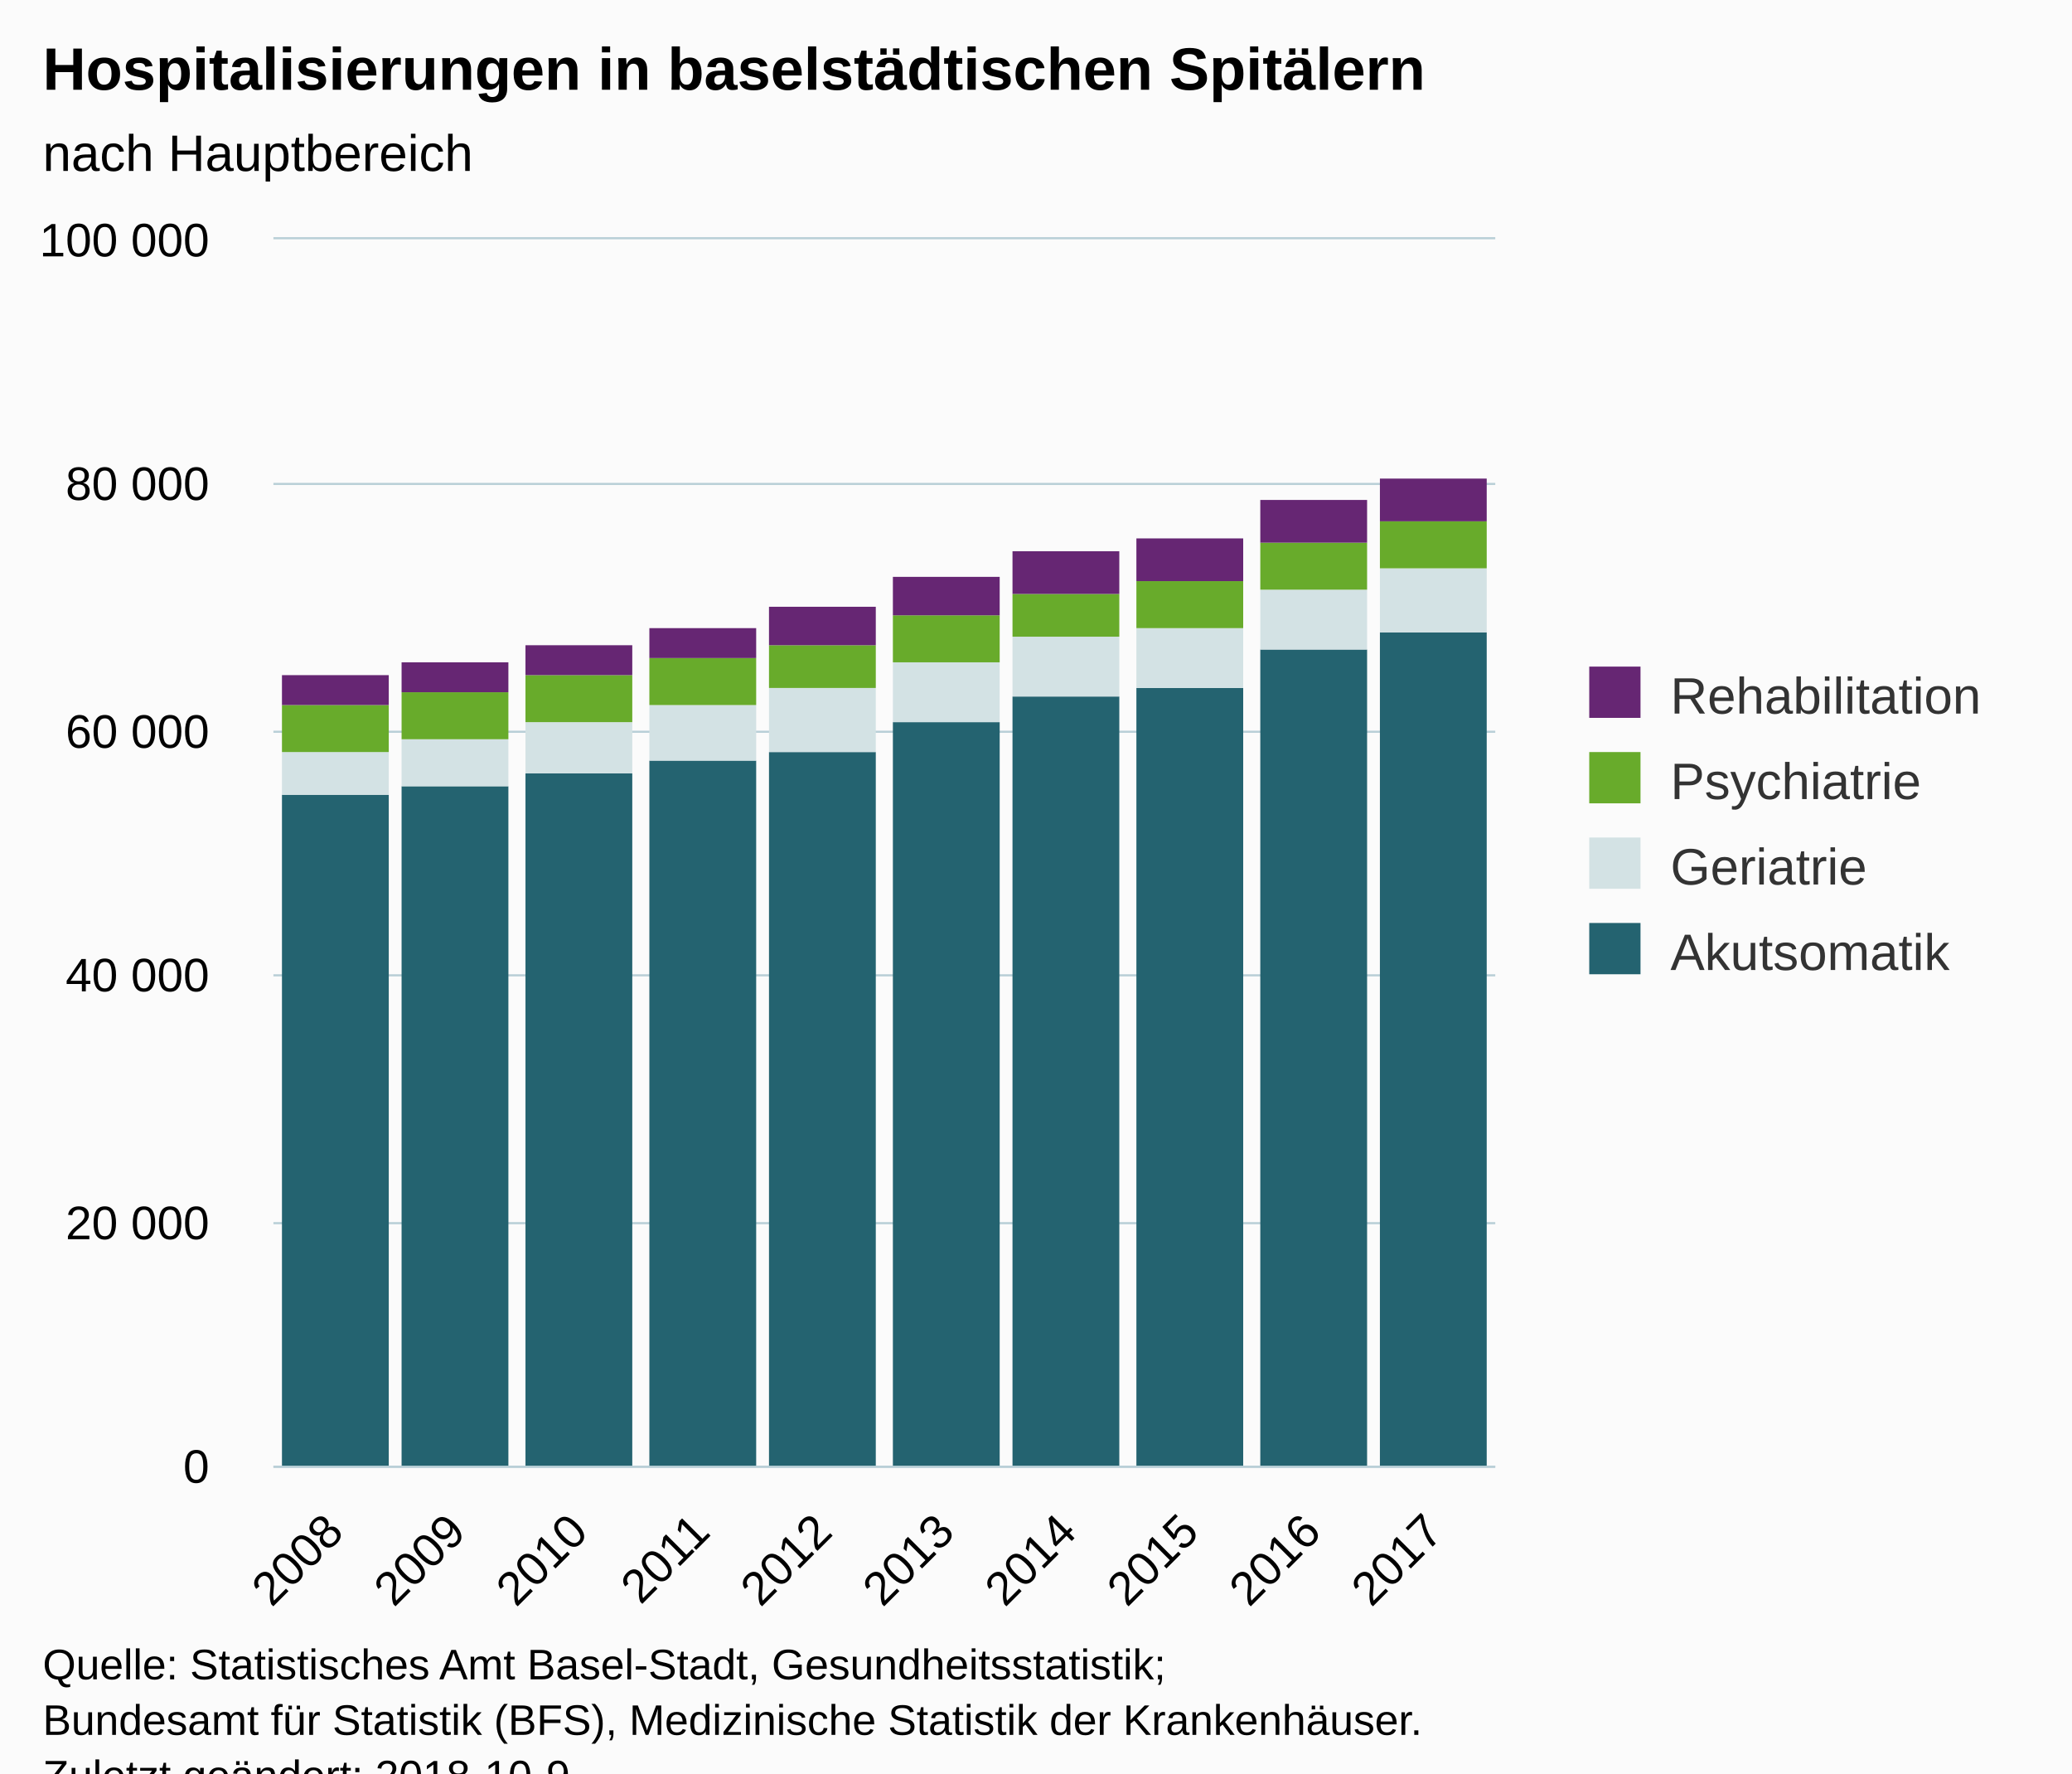
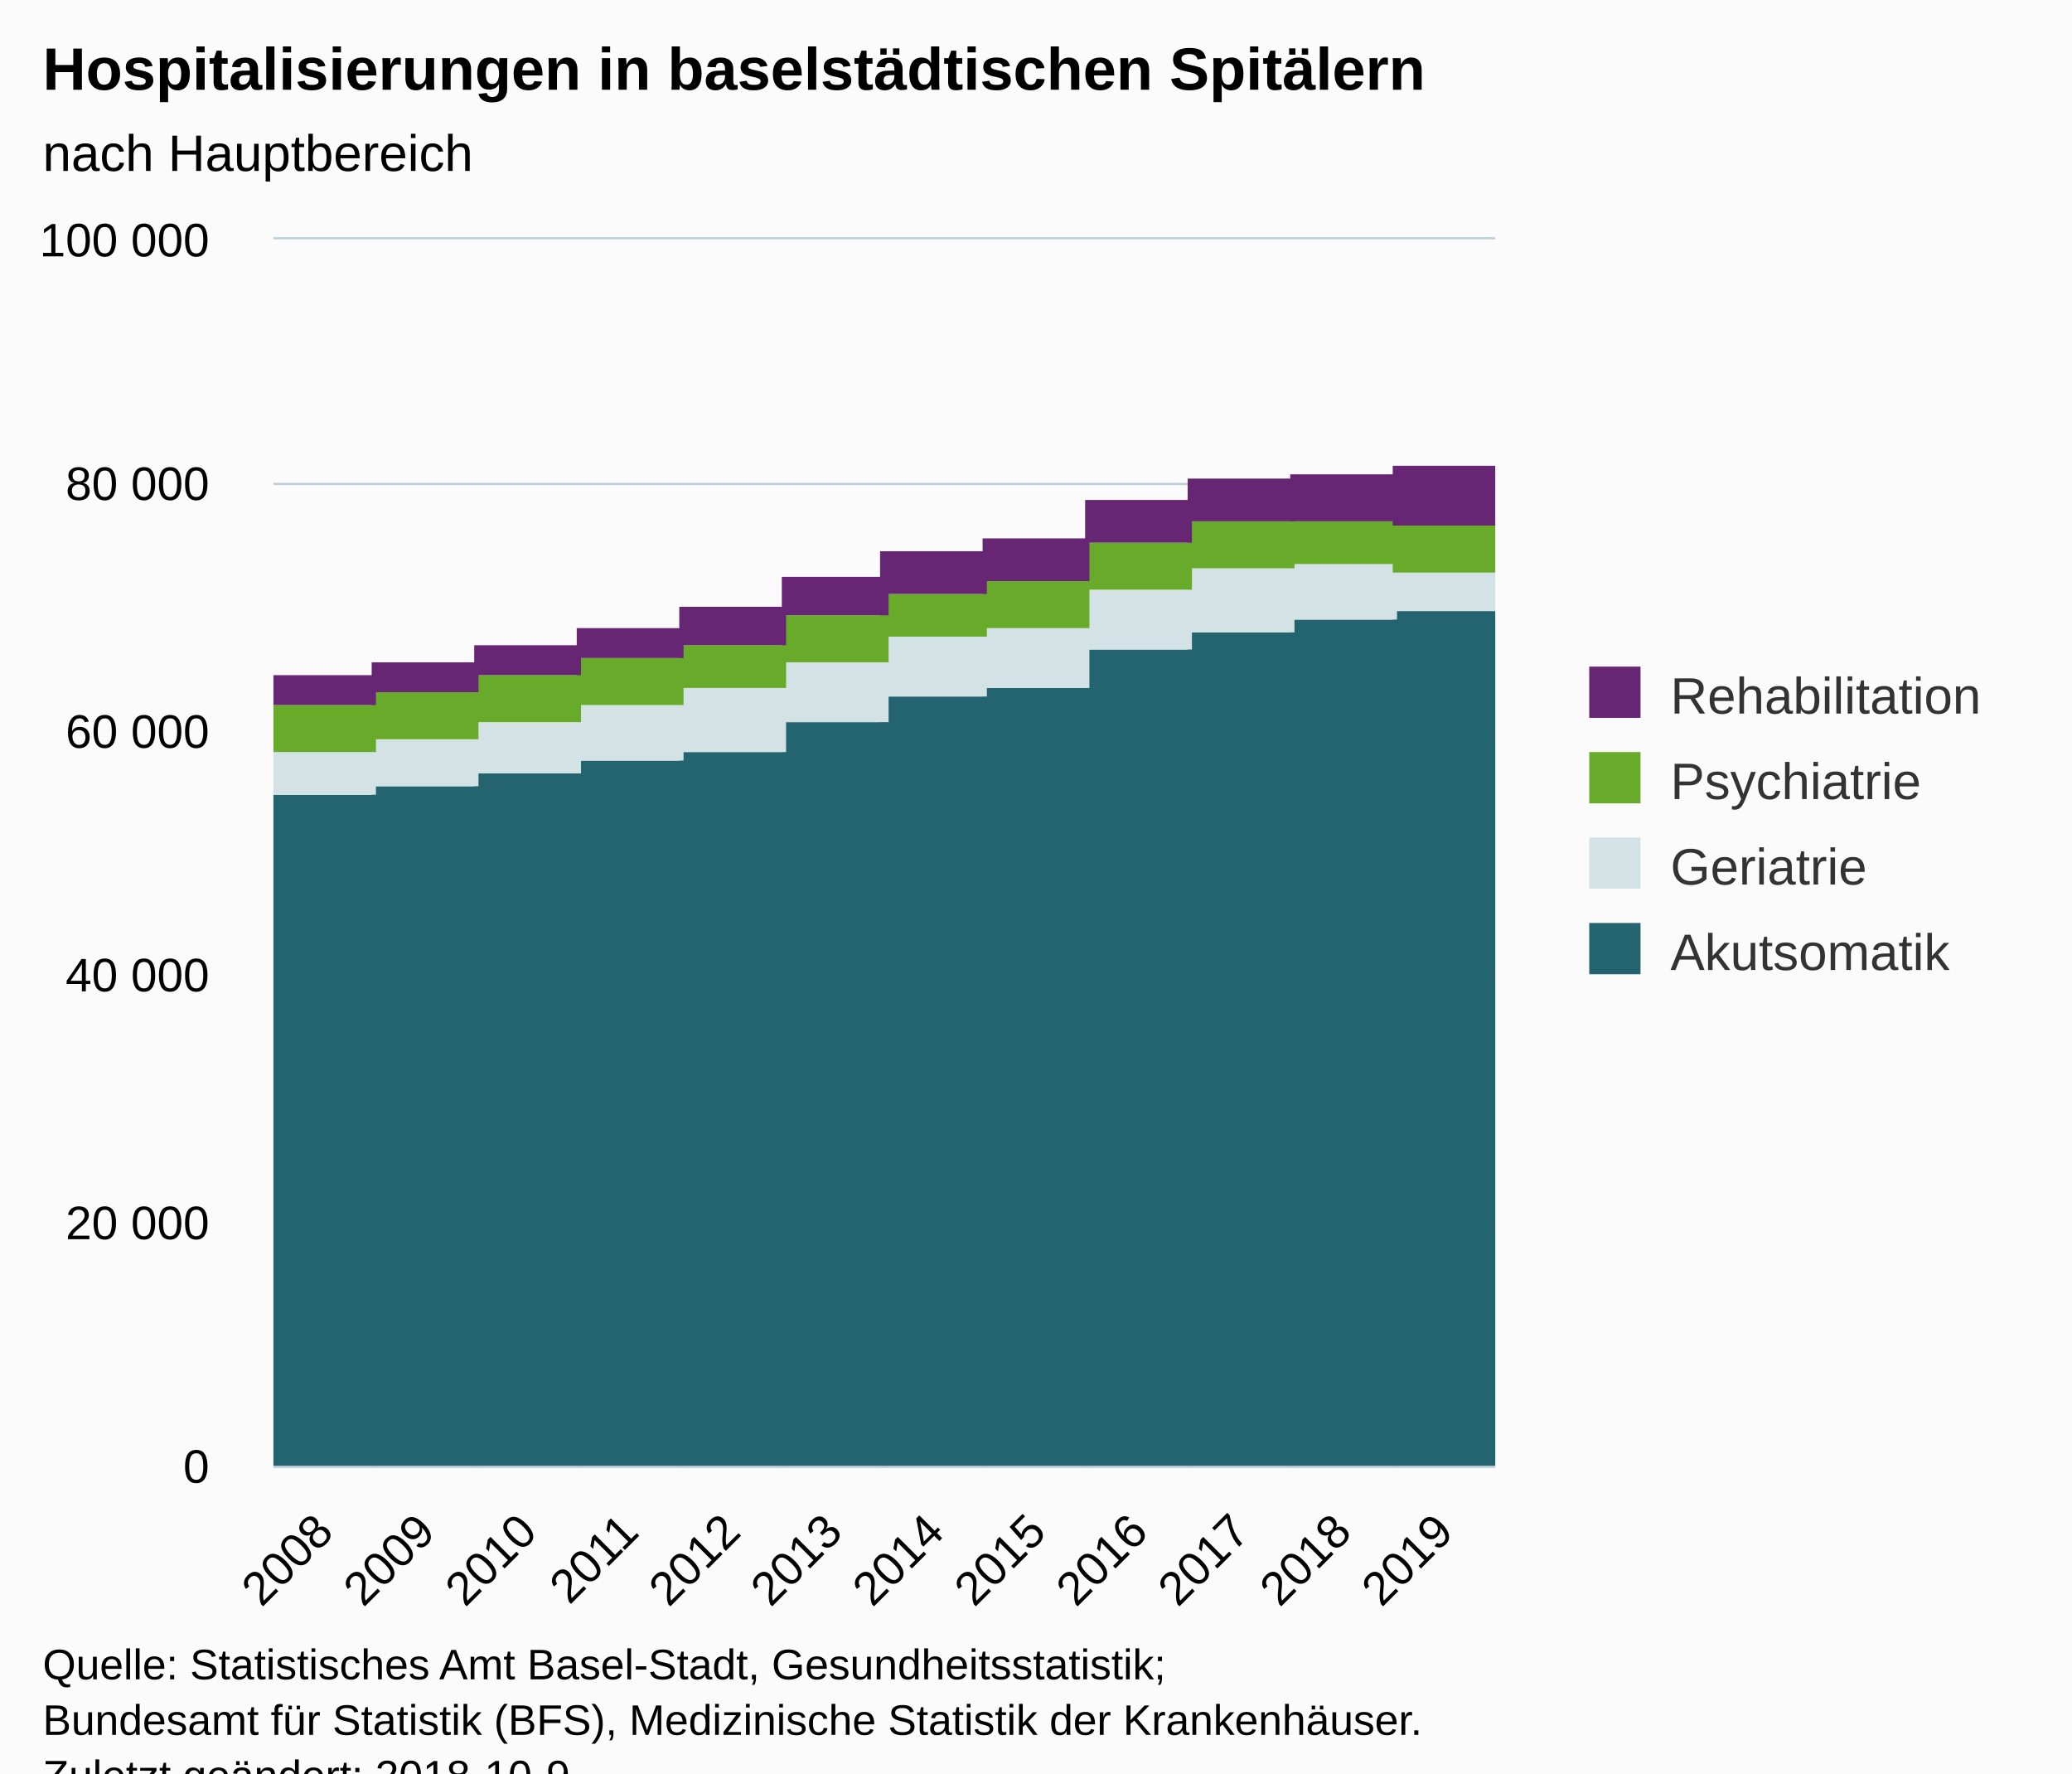
<svg xmlns="http://www.w3.org/2000/svg" version="1.1" class="highcharts-root" style="font-family:Arial;font-size:12px;" viewBox="0 0 485 415">
  <defs>
-     <clipPath id="highcharts-ihqudjd-6">
+     <clipPath id="highcharts-63qtnrd-6">
      <rect x="0" y="0" width="286" height="287" fill="none" />
    </clipPath>
-     <clipPath id="highcharts-ihqudjd-7">
+     <clipPath id="highcharts-63qtnrd-7">
      <rect x="0" y="0" width="286" height="287" fill="none" />
    </clipPath>
  </defs>
  <rect fill="#fbfbfb" class="highcharts-background" x="0" y="0" width="485" height="428" rx="0" ry="0" />
  <rect fill="none" class="highcharts-plot-background" x="64" y="56" width="286" height="287" />
  <g class="highcharts-pane-group" data-z-index="0" />
  <g class="highcharts-grid highcharts-xaxis-grid " data-z-index="1">
-     <path fill="none" data-z-index="1" class="highcharts-grid-line" d="M 92.5 56 L 92.5 343" opacity="1" />
-     <path fill="none" data-z-index="1" class="highcharts-grid-line" d="M 120.5 56 L 120.5 343" opacity="1" />
-     <path fill="none" data-z-index="1" class="highcharts-grid-line" d="M 149.5 56 L 149.5 343" opacity="1" />
-     <path fill="none" data-z-index="1" class="highcharts-grid-line" d="M 177.5 56 L 177.5 343" opacity="1" />
+     <path fill="none" data-z-index="1" class="highcharts-grid-line" d="M 87.5 56 L 87.5 343" opacity="1" />
+     <path fill="none" data-z-index="1" class="highcharts-grid-line" d="M 111.5 56 L 111.5 343" opacity="1" />
+     <path fill="none" data-z-index="1" class="highcharts-grid-line" d="M 135.5 56 L 135.5 343" opacity="1" />
+     <path fill="none" data-z-index="1" class="highcharts-grid-line" d="M 158.5 56 L 158.5 343" opacity="1" />
+     <path fill="none" data-z-index="1" class="highcharts-grid-line" d="M 182.5 56 L 182.5 343" opacity="1" />
    <path fill="none" data-z-index="1" class="highcharts-grid-line" d="M 206.5 56 L 206.5 343" opacity="1" />
-     <path fill="none" data-z-index="1" class="highcharts-grid-line" d="M 235.5 56 L 235.5 343" opacity="1" />
-     <path fill="none" data-z-index="1" class="highcharts-grid-line" d="M 263.5 56 L 263.5 343" opacity="1" />
-     <path fill="none" data-z-index="1" class="highcharts-grid-line" d="M 292.5 56 L 292.5 343" opacity="1" />
-     <path fill="none" data-z-index="1" class="highcharts-grid-line" d="M 320.5 56 L 320.5 343" opacity="1" />
+     <path fill="none" data-z-index="1" class="highcharts-grid-line" d="M 230.5 56 L 230.5 343" opacity="1" />
+     <path fill="none" data-z-index="1" class="highcharts-grid-line" d="M 254.5 56 L 254.5 343" opacity="1" />
+     <path fill="none" data-z-index="1" class="highcharts-grid-line" d="M 278.5 56 L 278.5 343" opacity="1" />
+     <path fill="none" data-z-index="1" class="highcharts-grid-line" d="M 301.5 56 L 301.5 343" opacity="1" />
+     <path fill="none" data-z-index="1" class="highcharts-grid-line" d="M 325.5 56 L 325.5 343" opacity="1" />
    <path fill="none" data-z-index="1" class="highcharts-grid-line" d="M 349.5 56 L 349.5 343" opacity="1" />
    <path fill="none" data-z-index="1" class="highcharts-grid-line" d="M 63.5 56 L 63.5 343" opacity="1" />
  </g>
  <g class="highcharts-grid highcharts-yaxis-grid " data-z-index="1">
    <path fill="none" stroke="#B9CFD7" stroke-width="0.5" data-z-index="1" class="highcharts-grid-line" d="M 64 343.25 L 350 343.25" opacity="1" />
    <path fill="none" stroke="#B9CFD7" stroke-width="0.5" data-z-index="1" class="highcharts-grid-line" d="M 64 286.25 L 350 286.25" opacity="1" />
    <path fill="none" stroke="#B9CFD7" stroke-width="0.5" data-z-index="1" class="highcharts-grid-line" d="M 64 228.25 L 350 228.25" opacity="1" />
    <path fill="none" stroke="#B9CFD7" stroke-width="0.5" data-z-index="1" class="highcharts-grid-line" d="M 64 171.25 L 350 171.25" opacity="1" />
    <path fill="none" stroke="#B9CFD7" stroke-width="0.5" data-z-index="1" class="highcharts-grid-line" d="M 64 113.25 L 350 113.25" opacity="1" />
    <path fill="none" stroke="#B9CFD7" stroke-width="0.5" data-z-index="1" class="highcharts-grid-line" d="M 64 55.75 L 350 55.75" opacity="1" />
  </g>
  <rect fill="none" class="highcharts-plot-border" data-z-index="1" x="64" y="56" width="286" height="287" />
  <g class="highcharts-axis highcharts-xaxis " data-z-index="2">
    <path fill="none" class="highcharts-axis-line" stroke="#B9CFD7" stroke-width="0.5" data-z-index="7" d="M 64 343.25 L 350 343.25" />
  </g>
  <g class="highcharts-axis highcharts-yaxis " data-z-index="2">
    <path fill="none" class="highcharts-axis-line" data-z-index="7" d="M 64 56 L 64 343" />
  </g>
  <g class="highcharts-series-group" data-z-index="3">
-     <g data-z-index="0.1" class="highcharts-series highcharts-series-0 highcharts-column-series " transform="translate(64,56) scale(1 1)" clip-path="url(#highcharts-ihqudjd-7)">
-       <rect x="2" y="130" width="25" height="158" fill="#246370" class="highcharts-point" />
-       <rect x="30" y="128" width="25" height="160" fill="#246370" class="highcharts-point" />
-       <rect x="59" y="125" width="25" height="163" fill="#246370" class="highcharts-point" />
-       <rect x="88" y="122" width="25" height="166" fill="#246370" class="highcharts-point" />
-       <rect x="116" y="120" width="25" height="168" fill="#246370" class="highcharts-point" />
-       <rect x="145" y="113" width="25" height="175" fill="#246370" class="highcharts-point" />
-       <rect x="173" y="107" width="25" height="181" fill="#246370" class="highcharts-point" />
-       <rect x="202" y="105" width="25" height="183" fill="#246370" class="highcharts-point" />
-       <rect x="231" y="96" width="25" height="192" fill="#246370" class="highcharts-point" />
-       <rect x="259" y="92" width="25" height="196" fill="#246370" class="highcharts-point" />
+     <g data-z-index="0.1" class="highcharts-series highcharts-series-0 highcharts-column-series " transform="translate(64,56) scale(1 1)" clip-path="url(#highcharts-63qtnrd-7)">
+       <rect x="-1" y="130" width="25" height="158" fill="#246370" class="highcharts-point" />
+       <rect x="23" y="128" width="25" height="160" fill="#246370" class="highcharts-point" />
+       <rect x="47" y="125" width="25" height="163" fill="#246370" class="highcharts-point" />
+       <rect x="71" y="122" width="25" height="166" fill="#246370" class="highcharts-point" />
+       <rect x="95" y="120" width="25" height="168" fill="#246370" class="highcharts-point" />
+       <rect x="119" y="113" width="25" height="175" fill="#246370" class="highcharts-point" />
+       <rect x="142" y="107" width="25" height="181" fill="#246370" class="highcharts-point" />
+       <rect x="166" y="105" width="25" height="183" fill="#246370" class="highcharts-point" />
+       <rect x="190" y="96" width="25" height="192" fill="#246370" class="highcharts-point" />
+       <rect x="214" y="92" width="25" height="196" fill="#246370" class="highcharts-point" />
+       <rect x="238" y="89" width="25" height="199" fill="#246370" class="highcharts-point" />
+       <rect x="262" y="87" width="25" height="201" fill="#246370" class="highcharts-point" />
    </g>
    <g data-z-index="0.1" class="highcharts-markers highcharts-series-0 highcharts-column-series " transform="translate(64,56) scale(1 1)" clip-path="none" />
-     <g data-z-index="0.1" class="highcharts-series highcharts-series-1 highcharts-column-series " transform="translate(64,56) scale(1 1)" clip-path="url(#highcharts-ihqudjd-7)">
-       <rect x="2" y="120" width="25" height="10" fill="#D3E2E4" class="highcharts-point" />
-       <rect x="30" y="117" width="25" height="11" fill="#D3E2E4" class="highcharts-point" />
-       <rect x="59" y="113" width="25" height="12" fill="#D3E2E4" class="highcharts-point" />
-       <rect x="88" y="109" width="25" height="13" fill="#D3E2E4" class="highcharts-point" />
-       <rect x="116" y="105" width="25" height="15" fill="#D3E2E4" class="highcharts-point" />
-       <rect x="145" y="99" width="25" height="14" fill="#D3E2E4" class="highcharts-point" />
-       <rect x="173" y="93" width="25" height="14" fill="#D3E2E4" class="highcharts-point" />
-       <rect x="202" y="91" width="25" height="14" fill="#D3E2E4" class="highcharts-point" />
-       <rect x="231" y="82" width="25" height="14" fill="#D3E2E4" class="highcharts-point" />
-       <rect x="259" y="77" width="25" height="15" fill="#D3E2E4" class="highcharts-point" />
+     <g data-z-index="0.1" class="highcharts-series highcharts-series-1 highcharts-column-series " transform="translate(64,56) scale(1 1)" clip-path="url(#highcharts-63qtnrd-7)">
+       <rect x="-1" y="120" width="25" height="10" fill="#D3E2E4" class="highcharts-point" />
+       <rect x="23" y="117" width="25" height="11" fill="#D3E2E4" class="highcharts-point" />
+       <rect x="47" y="113" width="25" height="12" fill="#D3E2E4" class="highcharts-point" />
+       <rect x="71" y="109" width="25" height="13" fill="#D3E2E4" class="highcharts-point" />
+       <rect x="95" y="105" width="25" height="15" fill="#D3E2E4" class="highcharts-point" />
+       <rect x="119" y="99" width="25" height="14" fill="#D3E2E4" class="highcharts-point" />
+       <rect x="142" y="93" width="25" height="14" fill="#D3E2E4" class="highcharts-point" />
+       <rect x="166" y="91" width="25" height="14" fill="#D3E2E4" class="highcharts-point" />
+       <rect x="190" y="82" width="25" height="14" fill="#D3E2E4" class="highcharts-point" />
+       <rect x="214" y="77" width="25" height="15" fill="#D3E2E4" class="highcharts-point" />
+       <rect x="238" y="76" width="25" height="13" fill="#D3E2E4" class="highcharts-point" />
+       <rect x="262" y="78" width="25" height="9" fill="#D3E2E4" class="highcharts-point" />
    </g>
    <g data-z-index="0.1" class="highcharts-markers highcharts-series-1 highcharts-column-series " transform="translate(64,56) scale(1 1)" clip-path="none" />
-     <g data-z-index="0.1" class="highcharts-series highcharts-series-2 highcharts-column-series " transform="translate(64,56) scale(1 1)" clip-path="url(#highcharts-ihqudjd-7)">
-       <rect x="2" y="109" width="25" height="11" fill="#68AB2B " class="highcharts-point" />
-       <rect x="30" y="106" width="25" height="11" fill="#68AB2B " class="highcharts-point" />
-       <rect x="59" y="102" width="25" height="11" fill="#68AB2B " class="highcharts-point" />
-       <rect x="88" y="98" width="25" height="11" fill="#68AB2B " class="highcharts-point" />
-       <rect x="116" y="95" width="25" height="10" fill="#68AB2B " class="highcharts-point" />
-       <rect x="145" y="88" width="25" height="11" fill="#68AB2B " class="highcharts-point" />
-       <rect x="173" y="83" width="25" height="10" fill="#68AB2B " class="highcharts-point" />
-       <rect x="202" y="80" width="25" height="11" fill="#68AB2B " class="highcharts-point" />
-       <rect x="231" y="71" width="25" height="11" fill="#68AB2B " class="highcharts-point" />
-       <rect x="259" y="66" width="25" height="11" fill="#68AB2B " class="highcharts-point" />
+     <g data-z-index="0.1" class="highcharts-series highcharts-series-2 highcharts-column-series " transform="translate(64,56) scale(1 1)" clip-path="url(#highcharts-63qtnrd-7)">
+       <rect x="-1" y="109" width="25" height="11" fill="#68AB2B " class="highcharts-point" />
+       <rect x="23" y="106" width="25" height="11" fill="#68AB2B " class="highcharts-point" />
+       <rect x="47" y="102" width="25" height="11" fill="#68AB2B " class="highcharts-point" />
+       <rect x="71" y="98" width="25" height="11" fill="#68AB2B " class="highcharts-point" />
+       <rect x="95" y="95" width="25" height="10" fill="#68AB2B " class="highcharts-point" />
+       <rect x="119" y="88" width="25" height="11" fill="#68AB2B " class="highcharts-point" />
+       <rect x="142" y="83" width="25" height="10" fill="#68AB2B " class="highcharts-point" />
+       <rect x="166" y="80" width="25" height="11" fill="#68AB2B " class="highcharts-point" />
+       <rect x="190" y="71" width="25" height="11" fill="#68AB2B " class="highcharts-point" />
+       <rect x="214" y="66" width="25" height="11" fill="#68AB2B " class="highcharts-point" />
+       <rect x="238" y="66" width="25" height="10" fill="#68AB2B " class="highcharts-point" />
+       <rect x="262" y="67" width="25" height="11" fill="#68AB2B " class="highcharts-point" />
    </g>
    <g data-z-index="0.1" class="highcharts-markers highcharts-series-2 highcharts-column-series " transform="translate(64,56) scale(1 1)" clip-path="none" />
-     <g data-z-index="0.1" class="highcharts-series highcharts-series-3 highcharts-column-series " transform="translate(64,56) scale(1 1)" clip-path="url(#highcharts-ihqudjd-7)">
-       <rect x="2" y="102" width="25" height="7" fill="#662673" class="highcharts-point" />
-       <rect x="30" y="99" width="25" height="7" fill="#662673" class="highcharts-point" />
-       <rect x="59" y="95" width="25" height="7" fill="#662673" class="highcharts-point" />
-       <rect x="88" y="91" width="25" height="7" fill="#662673" class="highcharts-point" />
-       <rect x="116" y="86" width="25" height="9" fill="#662673" class="highcharts-point" />
-       <rect x="145" y="79" width="25" height="9" fill="#662673" class="highcharts-point" />
-       <rect x="173" y="73" width="25" height="10" fill="#662673" class="highcharts-point" />
-       <rect x="202" y="70" width="25" height="10" fill="#662673" class="highcharts-point" />
-       <rect x="231" y="61" width="25" height="10" fill="#662673" class="highcharts-point" />
-       <rect x="259" y="56" width="25" height="10" fill="#662673" class="highcharts-point" />
+     <g data-z-index="0.1" class="highcharts-series highcharts-series-3 highcharts-column-series " transform="translate(64,56) scale(1 1)" clip-path="url(#highcharts-63qtnrd-7)">
+       <rect x="-1" y="102" width="25" height="7" fill="#662673" class="highcharts-point" />
+       <rect x="23" y="99" width="25" height="7" fill="#662673" class="highcharts-point" />
+       <rect x="47" y="95" width="25" height="7" fill="#662673" class="highcharts-point" />
+       <rect x="71" y="91" width="25" height="7" fill="#662673" class="highcharts-point" />
+       <rect x="95" y="86" width="25" height="9" fill="#662673" class="highcharts-point" />
+       <rect x="119" y="79" width="25" height="9" fill="#662673" class="highcharts-point" />
+       <rect x="142" y="73" width="25" height="10" fill="#662673" class="highcharts-point" />
+       <rect x="166" y="70" width="25" height="10" fill="#662673" class="highcharts-point" />
+       <rect x="190" y="61" width="25" height="10" fill="#662673" class="highcharts-point" />
+       <rect x="214" y="56" width="25" height="10" fill="#662673" class="highcharts-point" />
+       <rect x="238" y="55" width="25" height="11" fill="#662673" class="highcharts-point" />
+       <rect x="262" y="53" width="25" height="14" fill="#662673" class="highcharts-point" />
    </g>
    <g data-z-index="0.1" class="highcharts-markers highcharts-series-3 highcharts-column-series " transform="translate(64,56) scale(1 1)" clip-path="none" />
  </g>
  <text x="10" text-anchor="start" class="highcharts-title" data-z-index="4" style="color:#000000;font-size:14px;font-weight:bold;fill:#000000;" y="21">
    <tspan>Hospitalisierungen in baselstädtischen Spitälern</tspan>
  </text>
  <text x="10" text-anchor="start" class="highcharts-subtitle" data-z-index="4" style="color:#000000;font-size:12px;font-weight:normal;font-family:Arial;fill:#000000;" y="40">
    <tspan>nach Hauptbereich</tspan>
  </text>
  <g class="highcharts-legend" data-z-index="7" transform="translate(362,149)">
    <rect fill="none" class="highcharts-legend-box" rx="0" ry="0" x="0" y="0" width="113" height="91" visibility="visible" />
    <g data-z-index="1">
      <g>
        <g class="highcharts-legend-item highcharts-column-series highcharts-color-undefined highcharts-series-3" data-z-index="1" transform="translate(8,3)">
          <text x="21" style="color:#333333;font-size:12px;font-weight:normal;cursor:pointer;fill:#333333;" text-anchor="start" data-z-index="2" y="15">
            <tspan>Rehabilitation</tspan>
          </text>
          <rect x="2" y="4" width="12" height="12" fill="#662673" class="highcharts-point" data-z-index="3" />
        </g>
        <g class="highcharts-legend-item highcharts-column-series highcharts-color-undefined highcharts-series-2" data-z-index="1" transform="translate(8,23)">
          <text x="21" y="15" style="color:#333333;font-size:12px;font-weight:normal;cursor:pointer;fill:#333333;" text-anchor="start" data-z-index="2">
            <tspan>Psychiatrie</tspan>
          </text>
          <rect x="2" y="4" width="12" height="12" fill="#68AB2B " class="highcharts-point" data-z-index="3" />
        </g>
        <g class="highcharts-legend-item highcharts-column-series highcharts-color-undefined highcharts-series-1" data-z-index="1" transform="translate(8,43)">
          <text x="21" y="15" style="color:#333333;font-size:12px;font-weight:normal;cursor:pointer;fill:#333333;" text-anchor="start" data-z-index="2">
            <tspan>Geriatrie</tspan>
          </text>
          <rect x="2" y="4" width="12" height="12" fill="#D3E2E4" class="highcharts-point" data-z-index="3" />
        </g>
        <g class="highcharts-legend-item highcharts-column-series highcharts-color-undefined highcharts-series-0" data-z-index="1" transform="translate(8,63)">
          <text x="21" y="15" style="color:#333333;font-size:12px;font-weight:normal;cursor:pointer;fill:#333333;" text-anchor="start" data-z-index="2">
            <tspan>Akutsomatik</tspan>
          </text>
          <rect x="2" y="4" width="12" height="12" fill="#246370" class="highcharts-point" data-z-index="3" />
        </g>
      </g>
    </g>
  </g>
  <g class="highcharts-axis-labels highcharts-xaxis-labels " data-z-index="7">
-     <text x="80.893" style="color:#000000;cursor:default;font-size:11px;fill:#000000;" text-anchor="end" transform="translate(0,0) rotate(-45 80.89272 359)" y="359" opacity="1">2008</text>
-     <text x="109.493" style="color:#000000;cursor:default;font-size:11px;fill:#000000;" text-anchor="end" transform="translate(0,0) rotate(-45 109.4927 359)" y="359" opacity="1">2009</text>
-     <text x="138.093" style="color:#000000;cursor:default;font-size:11px;fill:#000000;" text-anchor="end" transform="translate(0,0) rotate(-45 138.0927 359)" y="359" opacity="1">2010</text>
-     <text x="166.693" style="color:#000000;cursor:default;font-size:11px;fill:#000000;" text-anchor="end" transform="translate(0,0) rotate(-45 166.6927 359)" y="359" opacity="1">2011</text>
-     <text x="195.293" style="color:#000000;cursor:default;font-size:11px;fill:#000000;" text-anchor="end" transform="translate(0,0) rotate(-45 195.2927 359)" y="359" opacity="1">2012</text>
-     <text x="223.893" style="color:#000000;cursor:default;font-size:11px;fill:#000000;" text-anchor="end" transform="translate(0,0) rotate(-45 223.8927 359)" y="359" opacity="1">2013</text>
-     <text x="252.493" style="color:#000000;cursor:default;font-size:11px;fill:#000000;" text-anchor="end" transform="translate(0,0) rotate(-45 252.4927 359)" y="359" opacity="1">2014</text>
-     <text x="281.093" style="color:#000000;cursor:default;font-size:11px;fill:#000000;" text-anchor="end" transform="translate(0,0) rotate(-45 281.0927 359)" y="359" opacity="1">2015</text>
-     <text x="309.693" style="color:#000000;cursor:default;font-size:11px;fill:#000000;" text-anchor="end" transform="translate(0,0) rotate(-45 309.6927 359)" y="359" opacity="1">2016</text>
-     <text x="338.293" style="color:#000000;cursor:default;font-size:11px;fill:#000000;" text-anchor="end" transform="translate(0,0) rotate(-45 338.2927 359)" y="359" opacity="1">2017</text>
+     <text x="78.509" style="color:#000000;cursor:default;font-size:11px;fill:#000000;" text-anchor="end" transform="translate(0,0) rotate(-45 78.50939 359)" y="359" opacity="1">2008</text>
+     <text x="102.343" style="color:#000000;cursor:default;font-size:11px;fill:#000000;" text-anchor="end" transform="translate(0,0) rotate(-45 102.3427 359)" y="359" opacity="1">2009</text>
+     <text x="126.176" style="color:#000000;cursor:default;font-size:11px;fill:#000000;" text-anchor="end" transform="translate(0,0) rotate(-45 126.1761 359)" y="359" opacity="1">2010</text>
+     <text x="150.009" style="color:#000000;cursor:default;font-size:11px;fill:#000000;" text-anchor="end" transform="translate(0,0) rotate(-45 150.0094 359)" y="359" opacity="1">2011</text>
+     <text x="173.843" style="color:#000000;cursor:default;font-size:11px;fill:#000000;" text-anchor="end" transform="translate(0,0) rotate(-45 173.8427 359)" y="359" opacity="1">2012</text>
+     <text x="197.676" style="color:#000000;cursor:default;font-size:11px;fill:#000000;" text-anchor="end" transform="translate(0,0) rotate(-45 197.6761 359)" y="359" opacity="1">2013</text>
+     <text x="221.509" style="color:#000000;cursor:default;font-size:11px;fill:#000000;" text-anchor="end" transform="translate(0,0) rotate(-45 221.5094 359)" y="359" opacity="1">2014</text>
+     <text x="245.343" style="color:#000000;cursor:default;font-size:11px;fill:#000000;" text-anchor="end" transform="translate(0,0) rotate(-45 245.3427 359)" y="359" opacity="1">2015</text>
+     <text x="269.176" style="color:#000000;cursor:default;font-size:11px;fill:#000000;" text-anchor="end" transform="translate(0,0) rotate(-45 269.1761 359)" y="359" opacity="1">2016</text>
+     <text x="293.009" style="color:#000000;cursor:default;font-size:11px;fill:#000000;" text-anchor="end" transform="translate(0,0) rotate(-45 293.0094 359)" y="359" opacity="1">2017</text>
+     <text x="316.843" style="color:#000000;cursor:default;font-size:11px;fill:#000000;" text-anchor="end" transform="translate(0,0) rotate(-45 316.8427 359)" y="359" opacity="1">2018</text>
+     <text x="340.676" style="color:#000000;cursor:default;font-size:11px;fill:#000000;" text-anchor="end" transform="translate(0,0) rotate(-45 340.6761 359)" y="359" opacity="1">2019</text>
  </g>
  <g class="highcharts-axis-labels highcharts-yaxis-labels " data-z-index="7">
    <text x="49" style="color:#000000;cursor:default;font-size:11px;fill:#000000;" text-anchor="end" transform="translate(0,0)" y="347" opacity="1">0</text>
    <text x="49" style="color:#000000;cursor:default;font-size:11px;fill:#000000;" text-anchor="end" transform="translate(0,0)" y="290" opacity="1">
      <tspan>20 000</tspan>
    </text>
    <text x="49" style="color:#000000;cursor:default;font-size:11px;fill:#000000;" text-anchor="end" transform="translate(0,0)" y="232" opacity="1">
      <tspan>40 000</tspan>
    </text>
    <text x="49" style="color:#000000;cursor:default;font-size:11px;fill:#000000;" text-anchor="end" transform="translate(0,0)" y="175" opacity="1">
      <tspan>60 000</tspan>
    </text>
    <text x="49" style="color:#000000;cursor:default;font-size:11px;fill:#000000;" text-anchor="end" transform="translate(0,0)" y="117" opacity="1">
      <tspan>80 000</tspan>
    </text>
    <text x="49" style="color:#000000;cursor:default;font-size:11px;fill:#000000;" text-anchor="end" transform="translate(0,0)" y="60" opacity="1">
      <tspan>100 000</tspan>
    </text>
  </g>
  <text x="10" class="highcharts-credits" text-anchor="start" data-z-index="8" style="cursor:default;color:#000000;font-size:10px;fill:#000000;" y="393">
    <tspan>Quelle: Statistisches Amt Basel-Stadt, Gesundheitsstatistik;</tspan>
    <tspan x="10" dy="13">Bundesamt für Statistik (BFS), Medizinische Statistik der Krankenhäuser.</tspan>
    <tspan x="10" dy="13">Zuletzt geändert: 2018-10-9</tspan>
  </text>
</svg>
